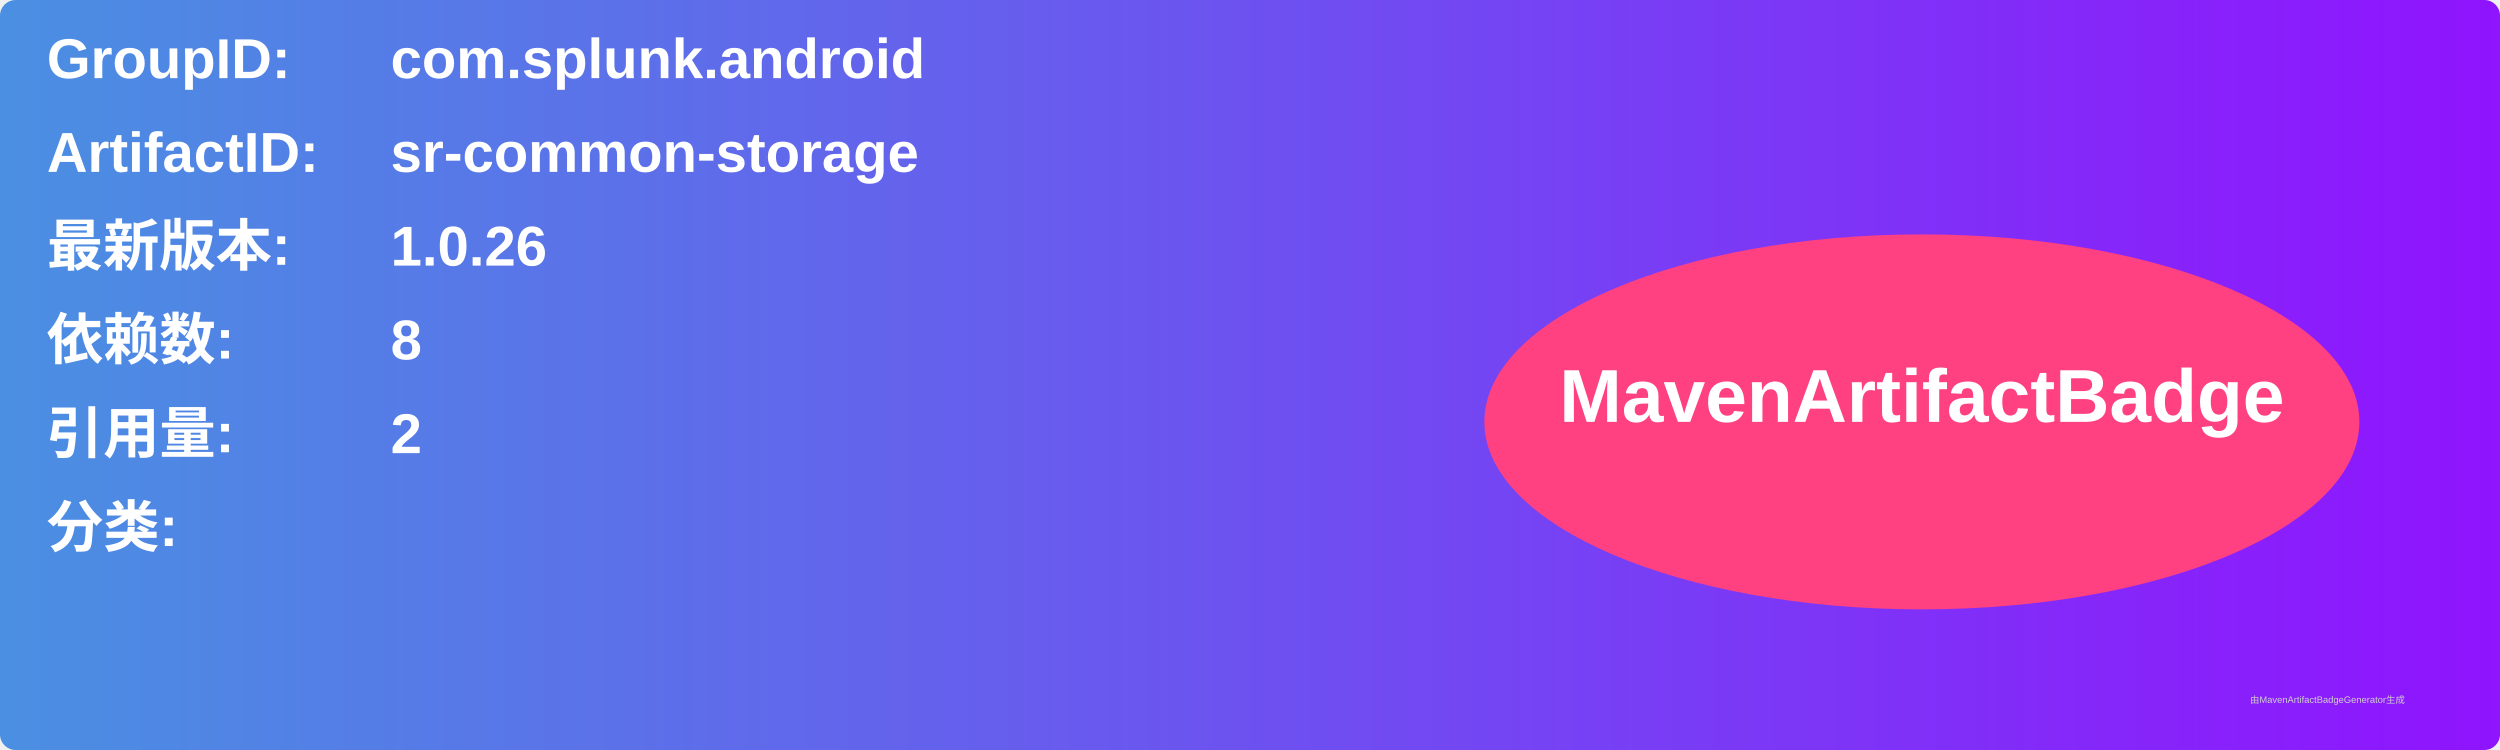
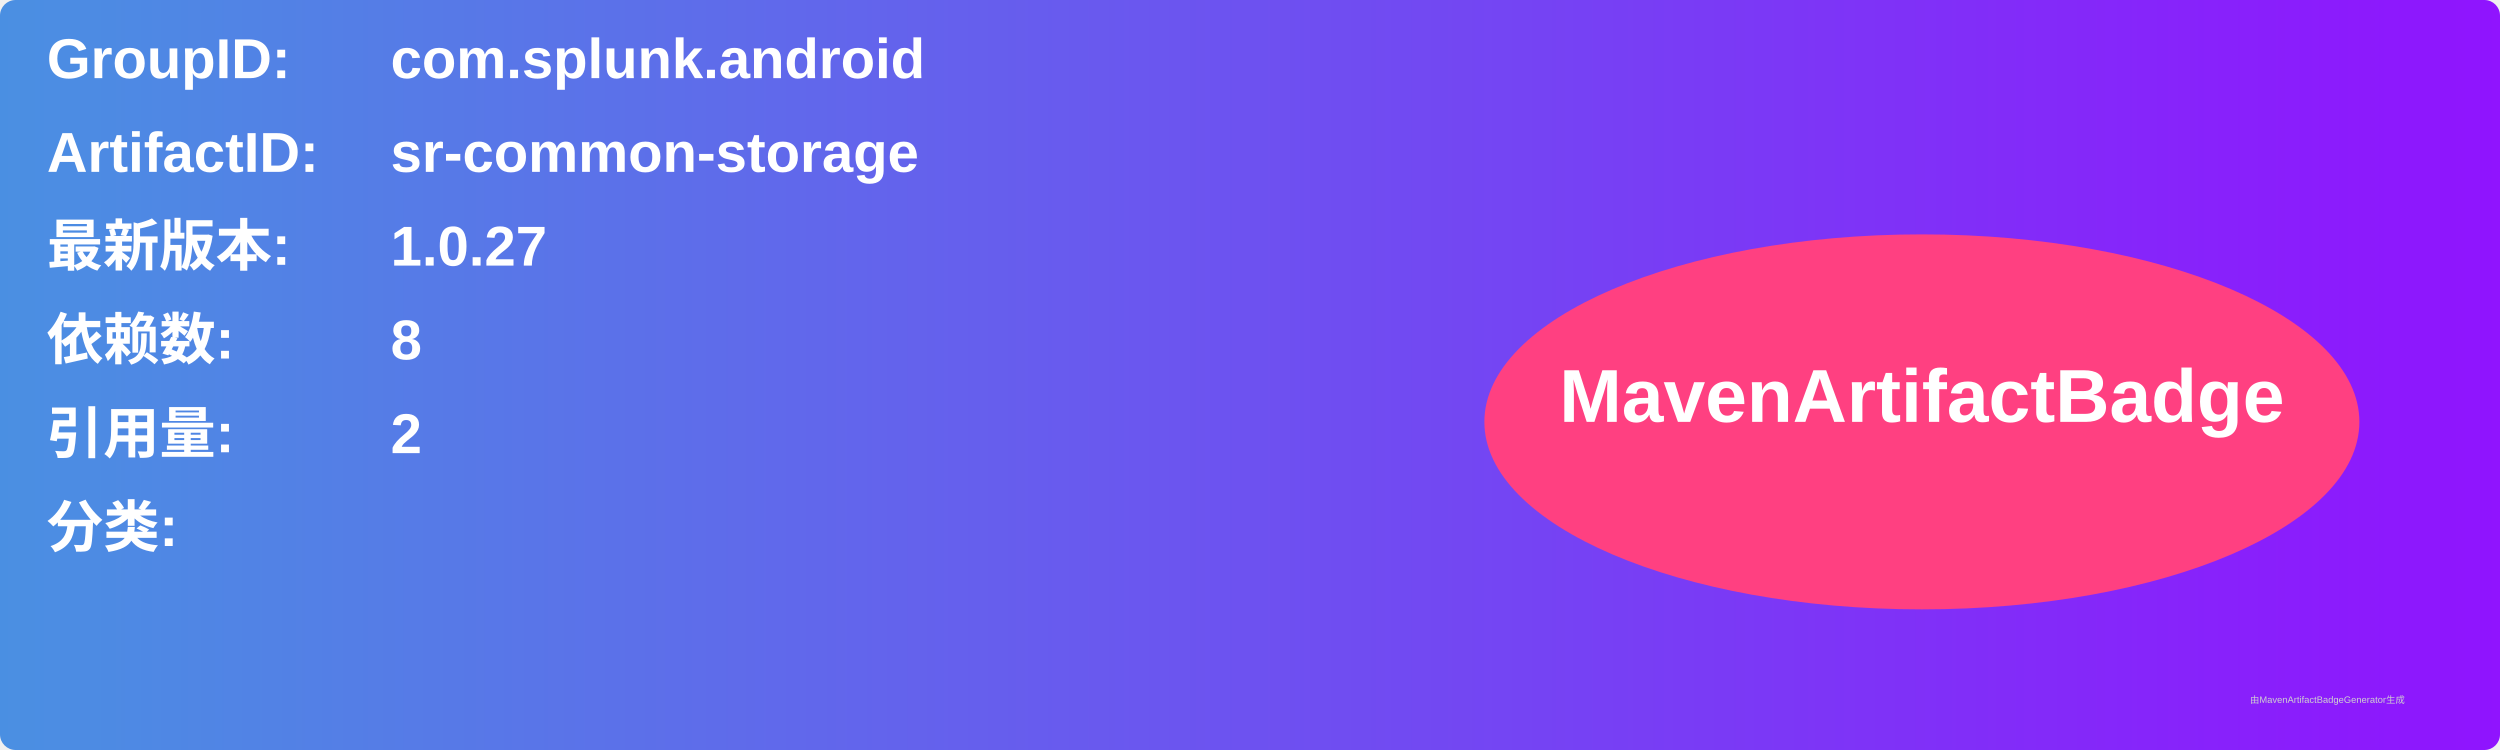
<svg xmlns="http://www.w3.org/2000/svg" width="800" height="240" viewBox="0 0 800 240">
  <linearGradient id="grad" x1="0%" y1="0%" x2="100%" y2="0%">
    <stop offset="0%" stop-color="#4a90e2" />
    <stop offset="100%" stop-color="#9013fe" />
  </linearGradient>
  <rect width="100%" height="100%" rx="5" ry="5" fill="url(#grad)" />
  <g transform="translate(15, 15)">
    <text x="0" y="10" font-family="Arial" font-size="18" fill="white" font-weight="bold" width="260">GroupID:</text>
    <text x="110" y="10" font-family="Arial" font-size="18" fill="white" font-weight="bold" width="460">com.splunk.android</text>
    <text x="0" y="40" font-family="Arial" font-size="18" fill="white" font-weight="bold" width="260">ArtifactID:</text>
    <text x="110" y="40" font-family="Arial" font-size="18" fill="white" font-weight="bold" width="460">sr-common-storage</text>
    <text x="0" y="70" font-family="Arial" font-size="18" fill="white" font-weight="bold">最新版本:</text>
    <text x="110" y="70" font-family="Arial" font-size="18" fill="white" font-weight="bold">
-       <tspan font-weight="bold">1.0.26</tspan>
+       <tspan font-weight="bold">1.0.27</tspan>
    </text>
    <text x="0" y="100" font-family="Arial" font-size="18" fill="white" font-weight="bold">依赖数: </text>
    <text x="110" y="100" font-family="Arial" font-size="18" fill="white">
      <tspan font-weight="bold">8</tspan>
    </text>
    <text x="0" y="130" font-family="Arial" font-size="18" fill="white" font-weight="bold">引用量: </text>
    <text x="110" y="130" font-family="Arial" font-size="18" fill="white">
      <tspan font-weight="bold">2</tspan>
    </text>
    <text x="0" y="160" font-family="Arial" font-size="18" fill="white" font-weight="bold">分类:</text>
    <text x="10" y="190" font-family="Arial" font-size="10" fill="white">
      <tspan font-weight="bold" />
    </text>
    <ellipse cx="600" cy="120" rx="140" ry="60" fill="#ff4081" />
    <text x="600" y="120" text-anchor="middle" font-family="Arial" font-size="24" fill="white" font-weight="bold">MavenArtifactBadge</text>
  </g>
  <text x="720" y="225" font-family="Arial" font-size="3" fill="#d0d0d0">由MavenArtifactBadgeGenerator生成</text>
</svg>
